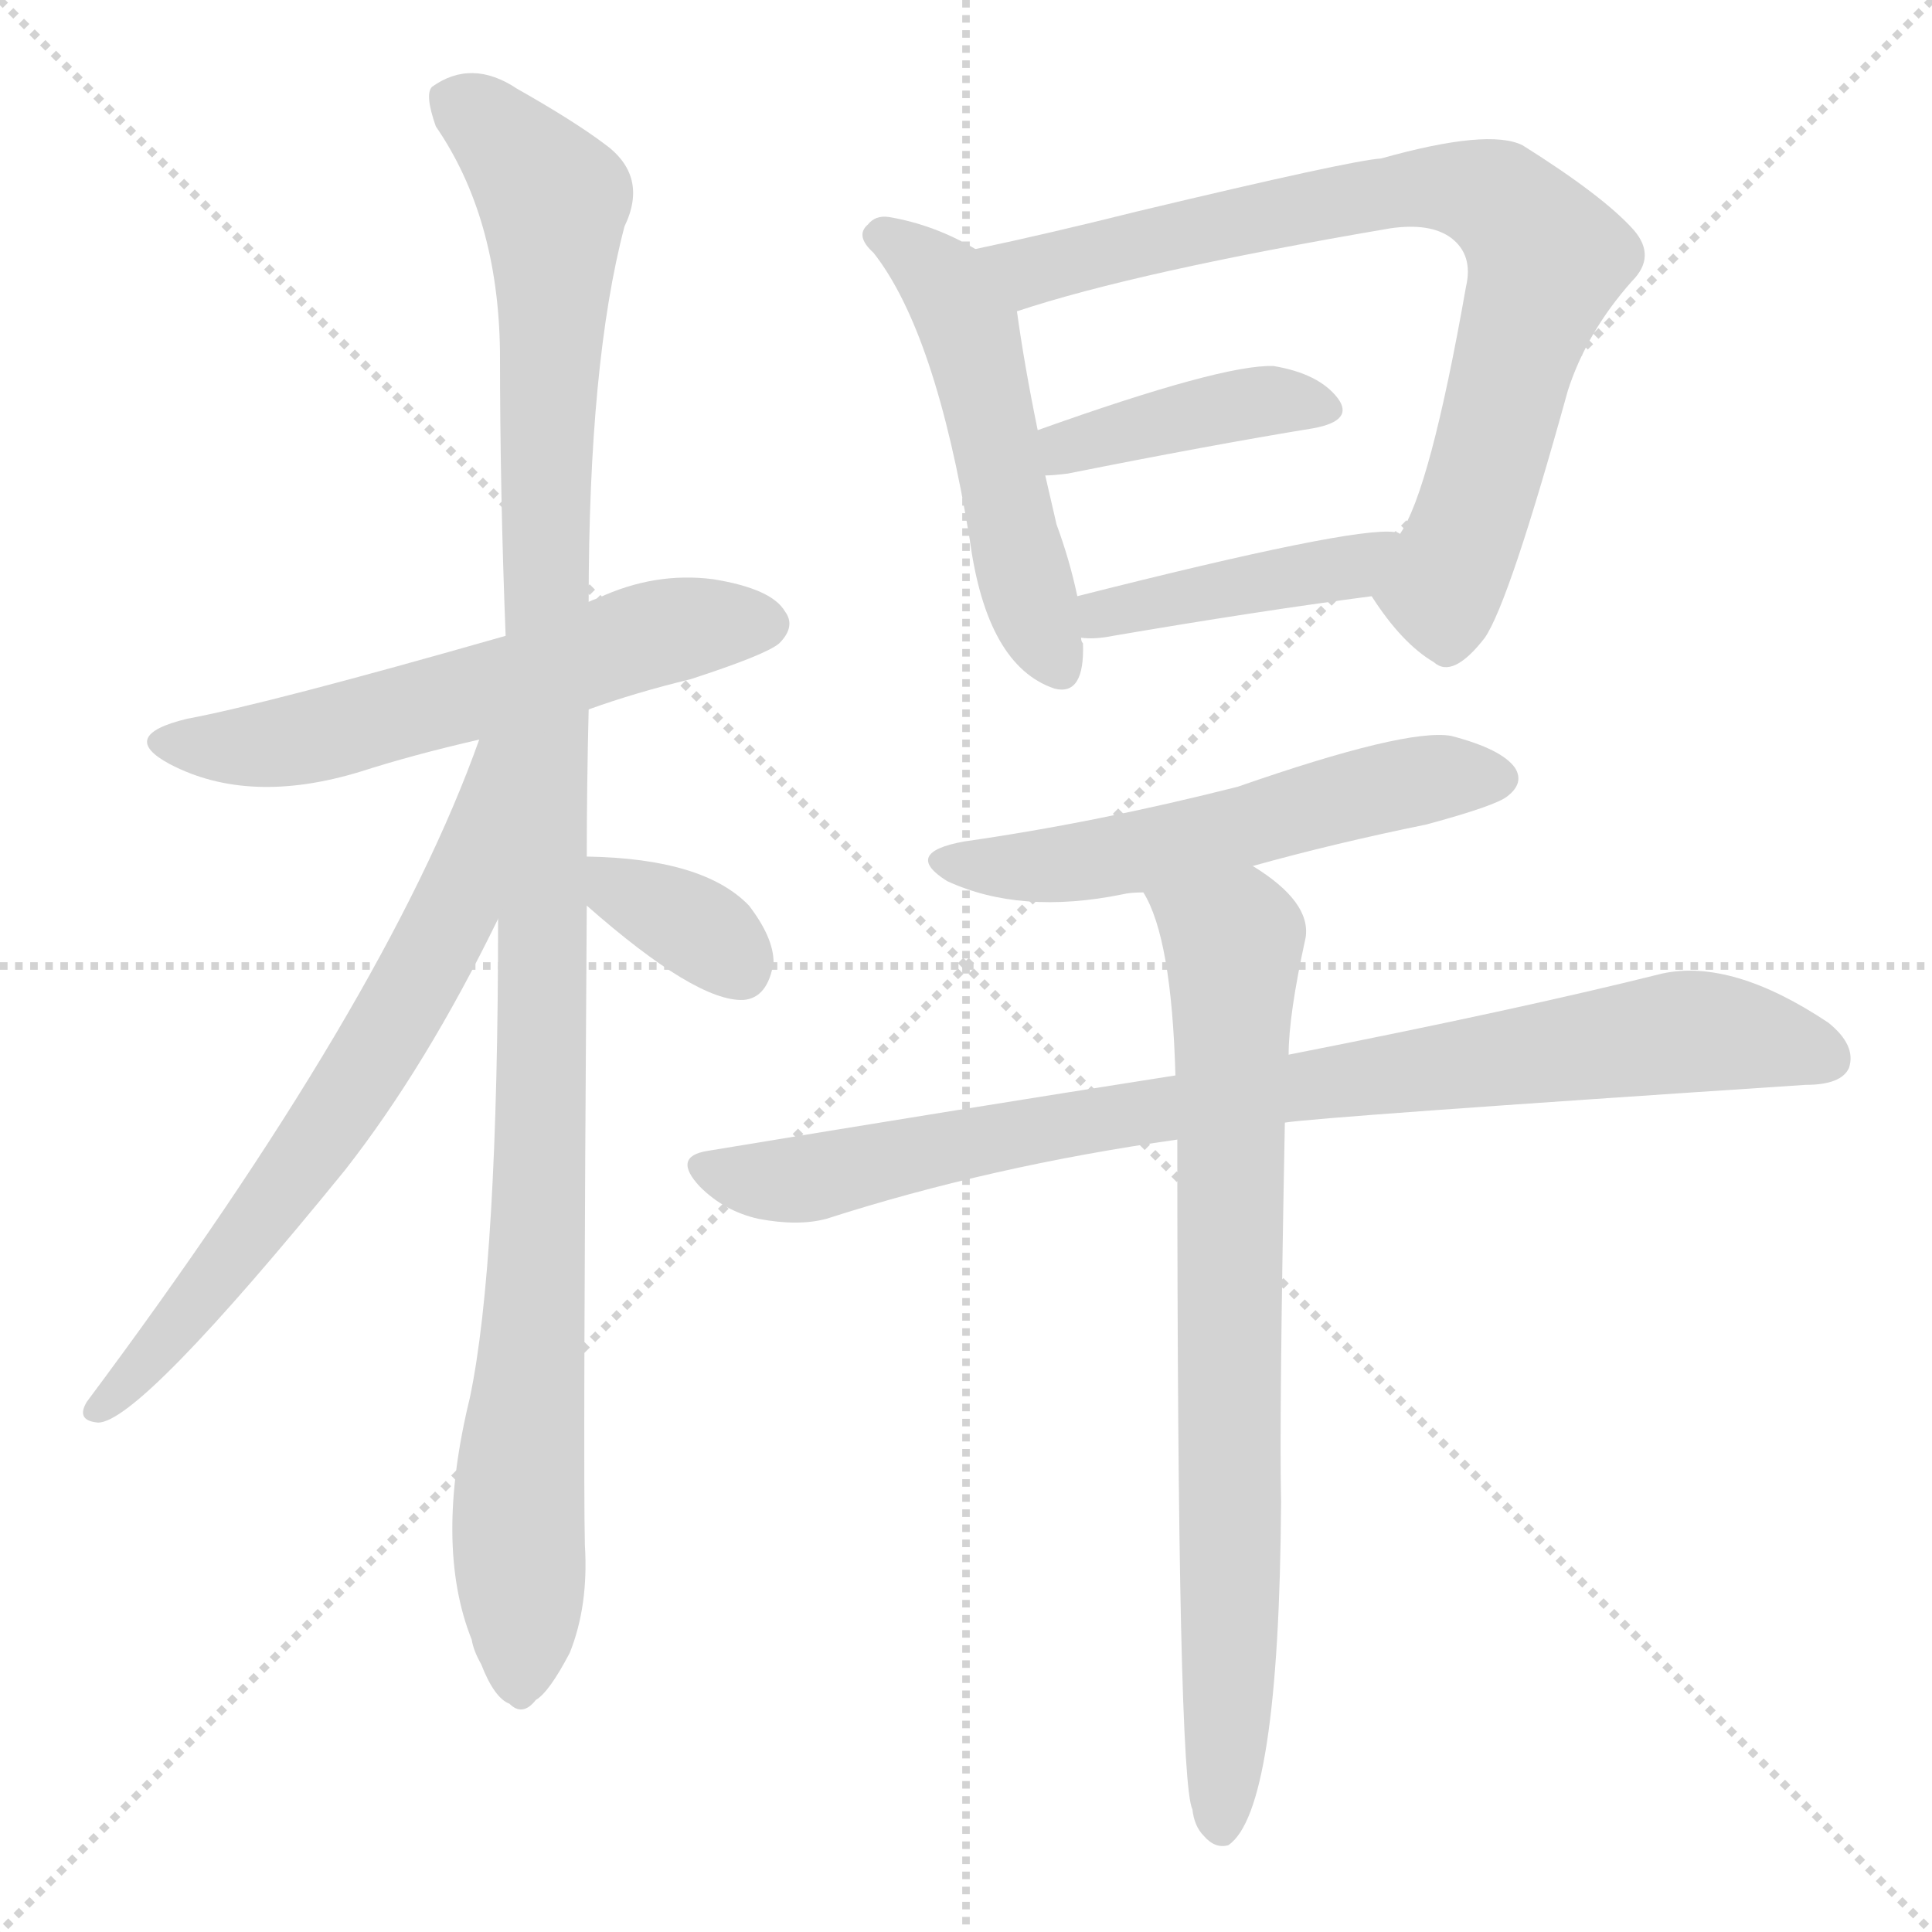
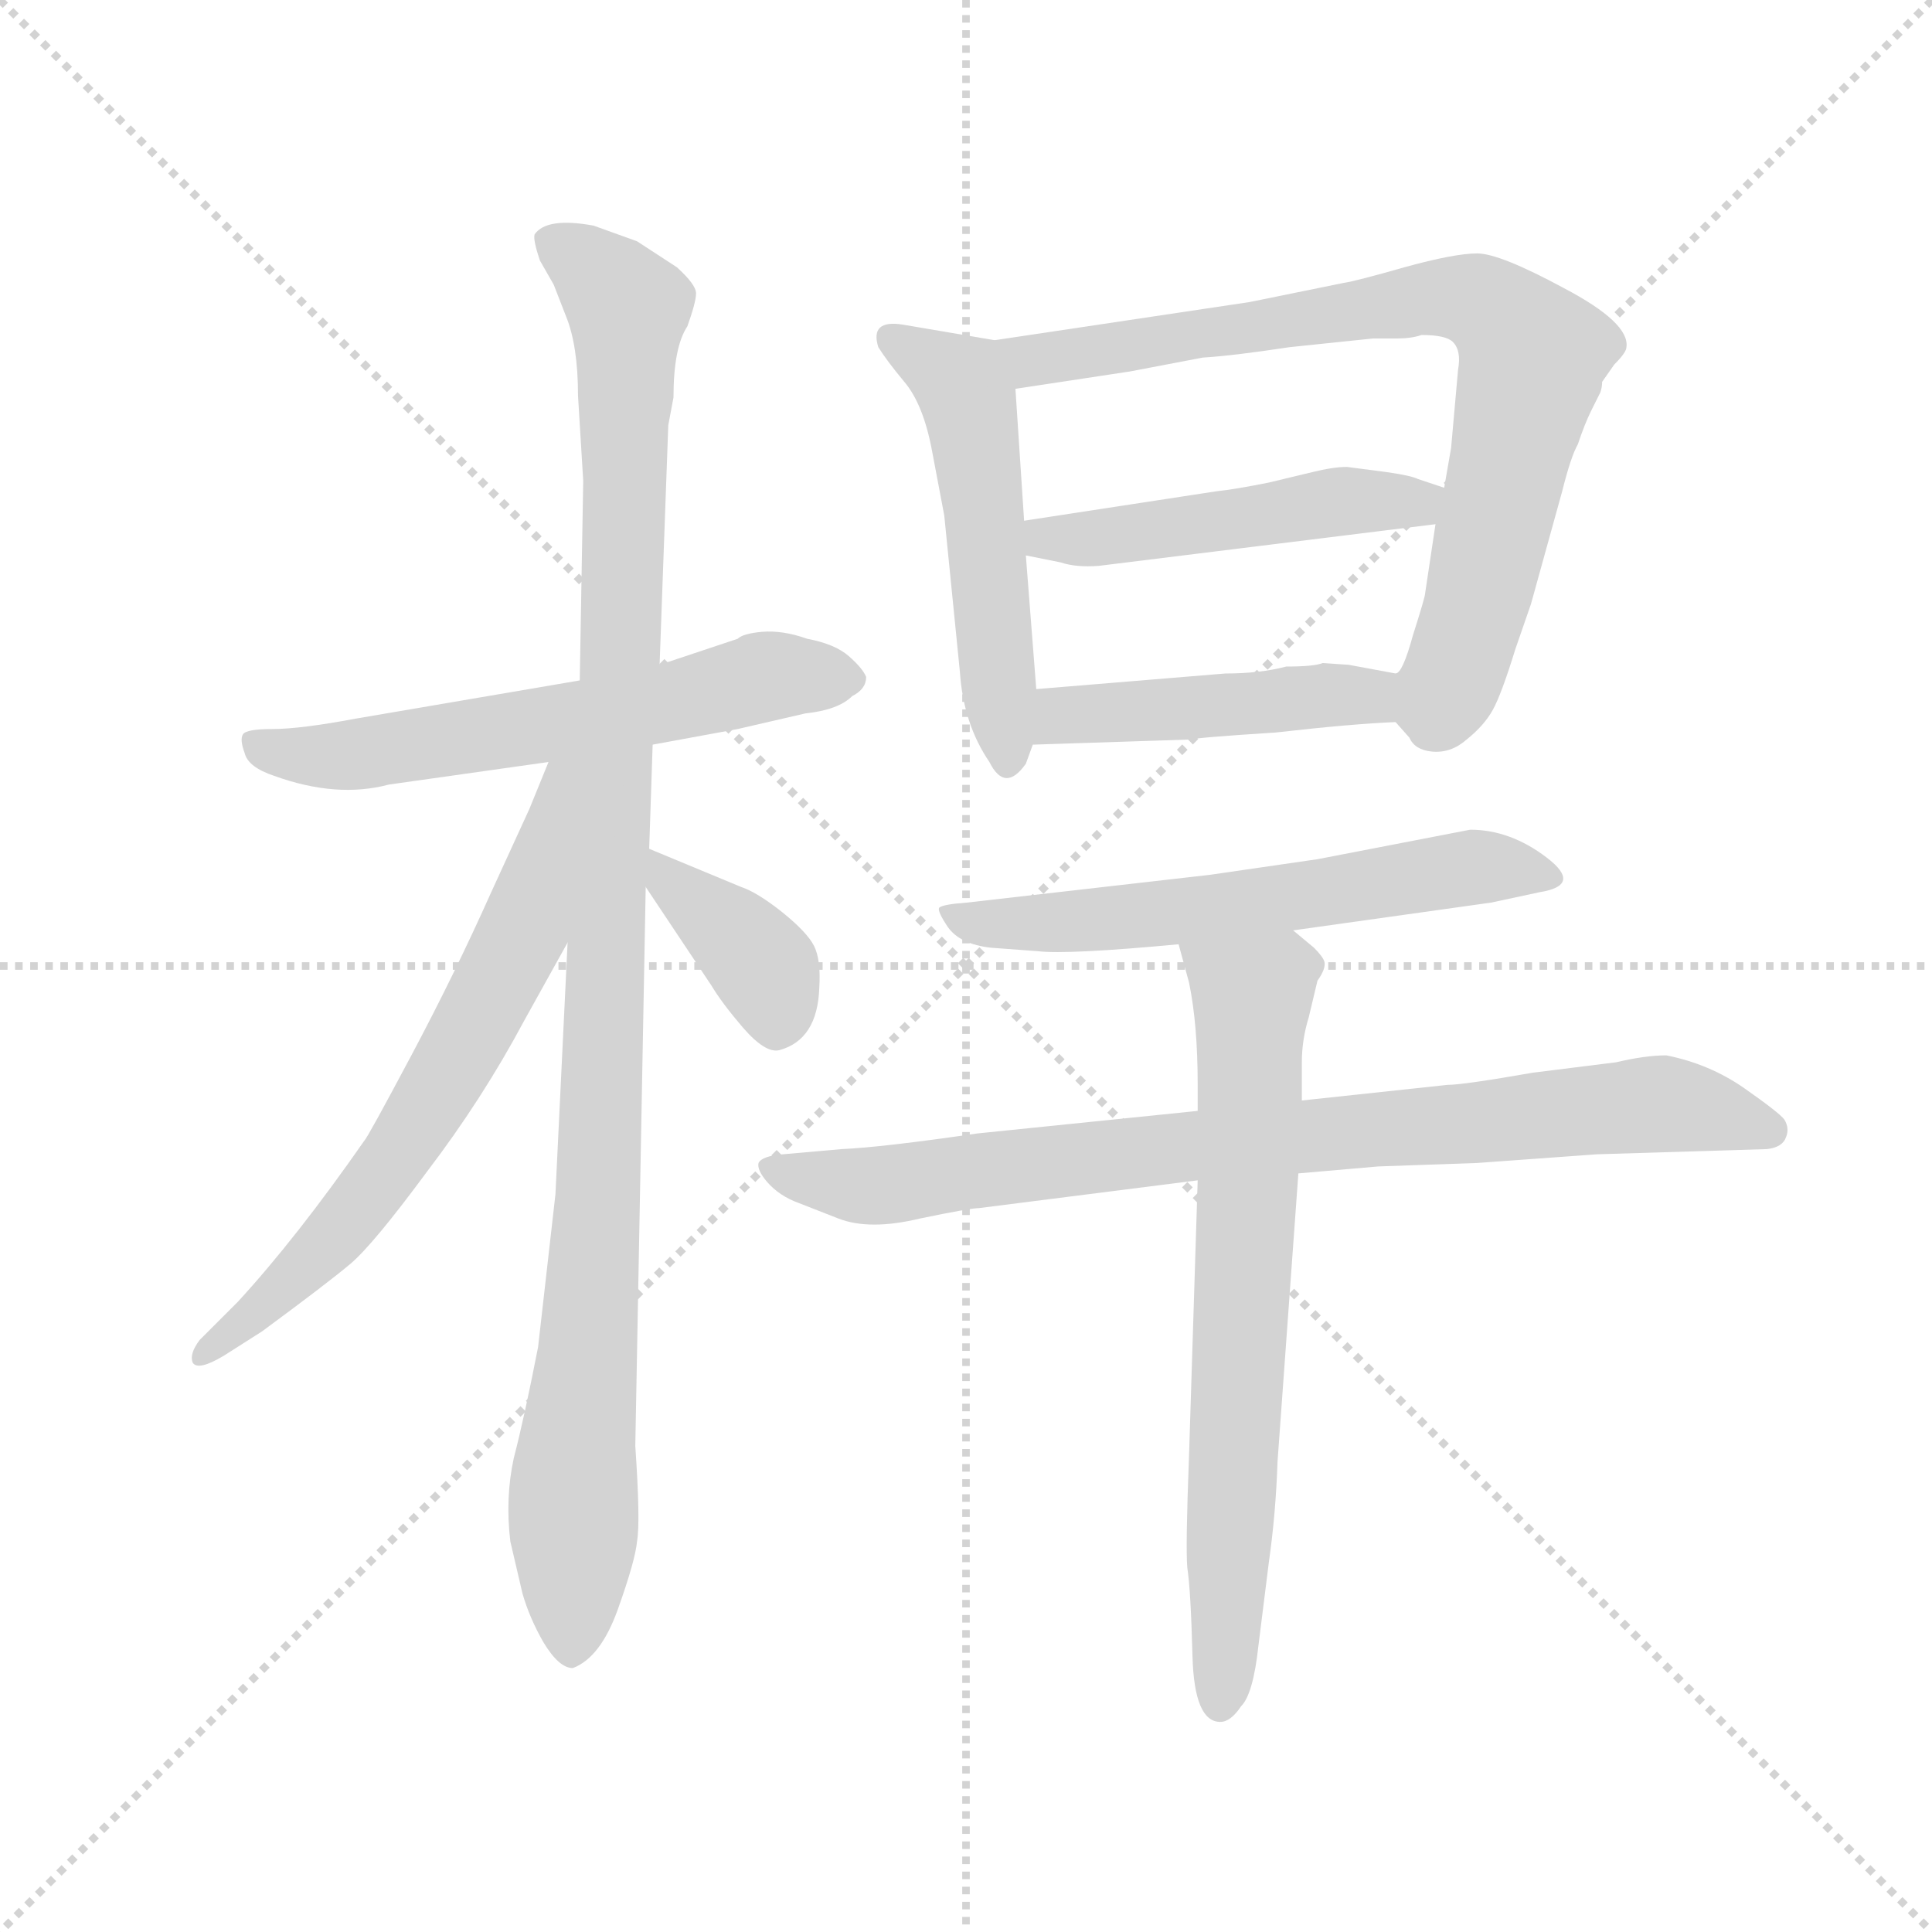
<svg xmlns="http://www.w3.org/2000/svg" version="1.1" viewBox="0 0 1024 1024">
  <g stroke="lightgray" stroke-dasharray="1,1" stroke-width="1" transform="scale(4, 4)">
    <line x1="0" y1="0" x2="256" y2="256" />
    <line x1="256" y1="0" x2="0" y2="256" />
    <line x1="128" y1="0" x2="128" y2="256" />
    <line x1="0" y1="128" x2="256" y2="128" />
  </g>
-   <g transform="scale(1, -1) translate(0, -900)">
+   <g transform="scale(0.92, -0.92) translate(60, -830)">
    <style type="text/css">
      
        @keyframes keyframes0 {
          from {
            stroke: blue;
-             stroke-dashoffset: 579;
-             stroke-width: 128;
-           }
-           65% {
+             stroke-dashoffset: 603;
+             stroke-width: 128;
+           }
+           66% {
            animation-timing-function: step-end;
            stroke: blue;
            stroke-dashoffset: 0;
            stroke-width: 128;
          }
          to {
            stroke: black;
            stroke-width: 1024;
          }
        }
        #make-me-a-hanzi-animation-0 {
-           animation: keyframes0 0.721s both;
+           animation: keyframes0 0.741s both;
          animation-delay: 0s;
          animation-timing-function: linear;
        }
      
        @keyframes keyframes1 {
          from {
            stroke: blue;
-             stroke-dashoffset: 1115;
+             stroke-dashoffset: 1087;
            stroke-width: 128;
          }
          78% {
            animation-timing-function: step-end;
            stroke: blue;
            stroke-dashoffset: 0;
            stroke-width: 128;
          }
          to {
            stroke: black;
            stroke-width: 1024;
          }
        }
        #make-me-a-hanzi-animation-1 {
-           animation: keyframes1 1.157s both;
-           animation-delay: 0.721s;
+           animation: keyframes1 1.135s both;
+           animation-delay: 0.741s;
          animation-timing-function: linear;
        }
      
        @keyframes keyframes2 {
          from {
            stroke: blue;
-             stroke-dashoffset: 672;
-             stroke-width: 128;
-           }
-           69% {
+             stroke-dashoffset: 664;
+             stroke-width: 128;
+           }
+           68% {
            animation-timing-function: step-end;
            stroke: blue;
            stroke-dashoffset: 0;
            stroke-width: 128;
          }
          to {
            stroke: black;
            stroke-width: 1024;
          }
        }
        #make-me-a-hanzi-animation-2 {
-           animation: keyframes2 0.797s both;
-           animation-delay: 1.879s;
+           animation: keyframes2 0.79s both;
+           animation-delay: 1.875s;
          animation-timing-function: linear;
        }
      
        @keyframes keyframes3 {
          from {
            stroke: blue;
-             stroke-dashoffset: 347;
-             stroke-width: 128;
-           }
-           53% {
+             stroke-dashoffset: 377;
+             stroke-width: 128;
+           }
+           55% {
            animation-timing-function: step-end;
            stroke: blue;
            stroke-dashoffset: 0;
            stroke-width: 128;
          }
          to {
            stroke: black;
            stroke-width: 1024;
          }
        }
        #make-me-a-hanzi-animation-3 {
-           animation: keyframes3 0.532s both;
-           animation-delay: 2.675s;
+           animation: keyframes3 0.557s both;
+           animation-delay: 2.666s;
          animation-timing-function: linear;
        }
      
        @keyframes keyframes4 {
          from {
            stroke: blue;
-             stroke-dashoffset: 506;
-             stroke-width: 128;
-           }
-           62% {
+             stroke-dashoffset: 523;
+             stroke-width: 128;
+           }
+           63% {
            animation-timing-function: step-end;
            stroke: blue;
            stroke-dashoffset: 0;
            stroke-width: 128;
          }
          to {
            stroke: black;
            stroke-width: 1024;
          }
        }
        #make-me-a-hanzi-animation-4 {
-           animation: keyframes4 0.662s both;
-           animation-delay: 3.208s;
+           animation: keyframes4 0.676s both;
+           animation-delay: 3.222s;
          animation-timing-function: linear;
        }
      
        @keyframes keyframes5 {
          from {
            stroke: blue;
-             stroke-dashoffset: 781;
+             stroke-dashoffset: 792;
            stroke-width: 128;
          }
          72% {
            animation-timing-function: step-end;
            stroke: blue;
            stroke-dashoffset: 0;
            stroke-width: 128;
          }
          to {
            stroke: black;
            stroke-width: 1024;
          }
        }
        #make-me-a-hanzi-animation-5 {
-           animation: keyframes5 0.886s both;
-           animation-delay: 3.87s;
+           animation: keyframes5 0.895s both;
+           animation-delay: 3.898s;
          animation-timing-function: linear;
        }
      
        @keyframes keyframes6 {
          from {
            stroke: blue;
-             stroke-dashoffset: 404;
-             stroke-width: 128;
-           }
-           57% {
+             stroke-dashoffset: 488;
+             stroke-width: 128;
+           }
+           61% {
            animation-timing-function: step-end;
            stroke: blue;
            stroke-dashoffset: 0;
            stroke-width: 128;
          }
          to {
            stroke: black;
            stroke-width: 1024;
          }
        }
        #make-me-a-hanzi-animation-6 {
-           animation: keyframes6 0.579s both;
-           animation-delay: 4.755s;
+           animation: keyframes6 0.647s both;
+           animation-delay: 4.793s;
          animation-timing-function: linear;
        }
      
        @keyframes keyframes7 {
          from {
            stroke: blue;
-             stroke-dashoffset: 427;
-             stroke-width: 128;
-           }
-           58% {
+             stroke-dashoffset: 458;
+             stroke-width: 128;
+           }
+           60% {
            animation-timing-function: step-end;
            stroke: blue;
            stroke-dashoffset: 0;
            stroke-width: 128;
          }
          to {
            stroke: black;
            stroke-width: 1024;
          }
        }
        #make-me-a-hanzi-animation-7 {
-           animation: keyframes7 0.597s both;
-           animation-delay: 5.334s;
+           animation: keyframes7 0.623s both;
+           animation-delay: 5.44s;
          animation-timing-function: linear;
        }
      
        @keyframes keyframes8 {
          from {
            stroke: blue;
-             stroke-dashoffset: 550;
-             stroke-width: 128;
-           }
-           64% {
+             stroke-dashoffset: 605;
+             stroke-width: 128;
+           }
+           66% {
            animation-timing-function: step-end;
            stroke: blue;
            stroke-dashoffset: 0;
            stroke-width: 128;
          }
          to {
            stroke: black;
            stroke-width: 1024;
          }
        }
        #make-me-a-hanzi-animation-8 {
-           animation: keyframes8 0.698s both;
-           animation-delay: 5.931s;
+           animation: keyframes8 0.742s both;
+           animation-delay: 6.062s;
          animation-timing-function: linear;
        }
      
        @keyframes keyframes9 {
          from {
            stroke: blue;
-             stroke-dashoffset: 860;
-             stroke-width: 128;
-           }
-           74% {
+             stroke-dashoffset: 834;
+             stroke-width: 128;
+           }
+           73% {
            animation-timing-function: step-end;
            stroke: blue;
            stroke-dashoffset: 0;
            stroke-width: 128;
          }
          to {
            stroke: black;
            stroke-width: 1024;
          }
        }
        #make-me-a-hanzi-animation-9 {
-           animation: keyframes9 0.95s both;
-           animation-delay: 6.629s;
+           animation: keyframes9 0.929s both;
+           animation-delay: 6.805s;
          animation-timing-function: linear;
        }
      
        @keyframes keyframes10 {
          from {
            stroke: blue;
-             stroke-dashoffset: 771;
-             stroke-width: 128;
-           }
-           72% {
+             stroke-dashoffset: 707;
+             stroke-width: 128;
+           }
+           70% {
            animation-timing-function: step-end;
            stroke: blue;
            stroke-dashoffset: 0;
            stroke-width: 128;
          }
          to {
            stroke: black;
            stroke-width: 1024;
          }
        }
        #make-me-a-hanzi-animation-10 {
-           animation: keyframes10 0.877s both;
-           animation-delay: 7.579s;
+           animation: keyframes10 0.825s both;
+           animation-delay: 7.734s;
          animation-timing-function: linear;
        }
      
    </style>
-     <path d="M 312 524 Q 337 533 366 540 Q 406 553 413 559 Q 422 568 416 576 Q 409 588 378 593 Q 347 597 317 583 Q 314 582 312 581 L 268 563 Q 142 527 99 519 Q 62 510 90 495 Q 132 473 191 491 Q 219 500 254 508 L 312 524 Z" fill="lightgray" />
-     <path d="M 264 413 Q 264 230 249 159 Q 230 81 250 31 Q 251 25 255 18 Q 262 0 270 -3 Q 277 -10 284 -1 Q 291 3 302 24 Q 312 49 310 81 Q 309 121 311 420 L 311 446 Q 311 483 312 524 L 312 581 Q 312 708 331 780 Q 344 807 320 824 Q 304 836 274 853 Q 250 869 229 854 Q 225 850 231 833 Q 264 785 265 714 Q 265 639 268 563 L 264 413 Z" fill="lightgray" />
-     <path d="M 254 508 Q 205 370 46 157 Q 40 147 52 146 Q 74 146 183 280 Q 226 335 264 413 C 325 537 264 536 254 508 Z" fill="lightgray" />
-     <path d="M 311 420 Q 369 369 394 370 Q 407 371 410 390 Q 410 403 397 420 Q 373 445 311 446 C 281 447 288 440 311 420 Z" fill="lightgray" />
-     <path d="M 517 768 Q 495 781 471 785 Q 464 786 460 781 Q 453 775 463 766 Q 496 724 514 614 Q 523 547 559 535 Q 575 531 574 559 Q 573 560 573 562 L 571 584 Q 567 603 560 622 L 554 648 L 550 672 Q 543 706 539 735 C 536 758 536 758 517 768 Z" fill="lightgray" />
-     <path d="M 727 584 Q 743 559 760 549 Q 770 540 787 562 Q 800 581 831 693 Q 841 724 865 751 Q 878 764 866 778 Q 850 796 807 823 Q 789 832 732 816 Q 716 815 603 788 Q 555 776 517 768 C 488 762 510 726 539 735 Q 602 756 737 779 Q 758 782 769 774 Q 781 765 777 748 Q 758 640 742 617 C 729 590 726 585 727 584 Z" fill="lightgray" />
-     <path d="M 554 648 Q 558 648 566 649 Q 641 664 696 673 Q 718 677 709 689 Q 699 702 675 706 Q 648 707 550 672 C 522 662 524 646 554 648 Z" fill="lightgray" />
-     <path d="M 573 562 Q 580 561 590 563 Q 666 576 727 584 C 757 588 771 611 742 617 Q 741 618 739 618 Q 717 621 571 584 C 542 577 543 564 573 562 Z" fill="lightgray" />
-     <path d="M 664 441 Q 707 453 756 463 Q 793 473 799 478 Q 808 485 803 493 Q 796 503 769 510 Q 745 514 656 483 Q 581 464 511 454 Q 478 448 502 433 Q 541 415 595 426 Q 599 427 606 427 L 664 441 Z" fill="lightgray" />
-     <path d="M 681 305 Q 700 308 957 325 Q 976 325 980 334 Q 984 346 969 358 Q 918 392 881 384 Q 805 365 683 341 L 623 330 Q 508 312 375 290 Q 356 287 371 271 Q 384 258 402 254 Q 423 250 438 254 Q 525 282 624 296 L 681 305 Z" fill="lightgray" />
-     <path d="M 624 296 Q 624 -43 632 -59 Q 633 -68 638 -73 Q 644 -80 651 -78 Q 678 -60 679 104 Q 678 149 681 305 L 683 341 Q 683 362 692 403 Q 695 422 664 441 C 640 458 594 454 606 427 Q 621 403 623 330 L 624 296 Z" fill="lightgray" />
+     <path d="M 365 462 L 320 447 L 274 438 L 145 416 Q 113 410 97 410 Q 82 410 80 407 Q 78 404 81 396 Q 83 388 98 383 Q 134 370 164 378 L 256 391 L 316 401 L 365 410 L 404 419 Q 423 421 431 429 Q 439 433 439 440 Q 437 445 429 452 Q 421 459 405 462 Q 391 467 379 466 Q 368 465 365 462 Z" fill="lightgray" />
+     <path d="M 320 447 L 325 585 L 328 601 Q 328 630 336 642 Q 341 656 341 661 Q 341 666 330 676 L 307 691 L 282 700 Q 255 705 248 695 Q 247 692 251 680 L 259 666 L 266 648 Q 273 631 273 602 L 276 553 L 274 438 L 267 287 L 260 142 L 250 54 Q 242 13 236 -10 Q 231 -33 234 -58 L 241 -88 Q 245 -102 253 -116 Q 262 -131 270 -131 Q 286 -125 296 -97 Q 306 -69 307 -58 Q 309 -47 306 -3 L 312 319 L 314 341 L 316 401 L 320 447 Z" fill="lightgray" />
+     <path d="M 256 391 L 245 364 L 223 316 Q 202 269 177 222 Q 152 175 150 173 Q 111 117 77 80 L 55 58 Q 49 50 51 45 Q 54 40 69 49 L 91 63 Q 129 91 142 102 Q 155 113 186 155 Q 218 197 242 242 L 267 287 C 340 418 267 419 256 391 Z" fill="lightgray" />
+     <path d="M 312 319 L 350 262 Q 356 252 368 238 Q 381 223 389 225 Q 411 231 412 261 Q 413 277 409 285 Q 405 293 390 305 Q 376 316 367 319 L 314 341 C 291 351 295 344 312 319 Z" fill="lightgray" />
+     <path d="M 531 390 L 535 401 L 537 433 L 531 510 L 530 530 L 525 606 C 523 632 523 632 513 634 L 460 643 Q 441 646 446 630 Q 451 622 461 610 Q 472 597 477 570 L 484 533 L 493 443 Q 495 413 510 391 Q 519 373 531 390 Z" fill="lightgray" />
+     <path d="M 744 414 L 752 405 Q 755 398 765 397 Q 776 396 785 404 Q 795 412 800 421 Q 805 430 813 456 L 822 482 L 840 547 Q 845 567 849 574 Q 853 586 857 594 L 862 604 Q 863 607 863 610 L 870 620 Q 877 627 877 630 Q 879 644 841 664 Q 804 684 791 684 Q 778 684 749 676 Q 721 668 714 667 L 660 656 L 513 634 C 483 630 495 602 525 606 L 591 616 L 633 624 Q 650 625 683 630 L 731 635 L 745 635 Q 753 635 759 637 Q 773 637 777 633 Q 782 628 780 617 L 776 572 L 772 549 L 767 528 L 761 488 Q 761 486 754 464 Q 748 442 744 442 C 735 425 735 425 744 414 Z" fill="lightgray" />
+     <path d="M 772 549 L 757 554 Q 753 556 739 558 L 716 561 Q 708 561 696 558 L 671 552 Q 651 548 641 547 L 530 530 C 500 525 502 516 531 510 L 551 506 Q 560 503 573 504 L 767 528 C 797 532 800 540 772 549 Z" fill="lightgray" />
+     <path d="M 535 401 L 627 404 Q 628 405 675 408 Q 719 413 744 414 C 774 415 773 437 744 442 L 717 447 L 702 448 Q 697 446 681 446 Q 666 442 646 442 L 537 433 C 507 431 505 400 535 401 Z" fill="lightgray" />
+     <path d="M 511 284 L 538 282 Q 555 280 619 286 L 685 294 L 799 310 L 827 316 Q 852 320 831 336 Q 810 352 787 352 L 699 335 L 637 326 L 497 310 Q 483 309 481 307 Q 480 305 486 296 Q 493 286 511 284 Z" fill="lightgray" />
+     <path d="M 630 190 L 503 177 Q 448 169 425 168 L 391 165 Q 379 164 377 160 Q 376 156 382 149 Q 389 141 400 137 L 423 128 Q 441 121 470 128 Q 499 134 504 134 L 630 150 L 688 154 L 734 158 L 791 160 L 860 165 L 958 168 Q 967 169 969 175 Q 971 180 968 185 Q 965 189 945 203 Q 925 217 900 222 Q 888 222 871 218 L 823 212 Q 783 205 774 205 L 690 196 L 630 190 Z" fill="lightgray" />
+     <path d="M 619 286 L 625 264 Q 630 240 630 205 L 630 190 L 630 150 L 625 -9 Q 623 -61 624 -73 Q 626 -86 627 -124 Q 628 -162 643 -162 Q 649 -162 655 -153 Q 662 -146 665 -118 L 671 -70 Q 675 -42 676 -12 L 688 154 L 690 196 L 690 218 Q 690 231 694 244 L 699 265 Q 704 272 703 276 Q 702 279 697 284 L 685 294 C 662 313 611 315 619 286 Z" fill="lightgray" />
    <clipPath id="make-me-a-hanzi-clip-0">
-       <path d="M 312 524 Q 337 533 366 540 Q 406 553 413 559 Q 422 568 416 576 Q 409 588 378 593 Q 347 597 317 583 Q 314 582 312 581 L 268 563 Q 142 527 99 519 Q 62 510 90 495 Q 132 473 191 491 Q 219 500 254 508 L 312 524 Z" />
-     </clipPath>
-     <path clip-path="url(#make-me-a-hanzi-clip-0)" d="M 91 508 L 163 508 L 334 561 L 406 569" fill="none" id="make-me-a-hanzi-animation-0" stroke-dasharray="451 902" stroke-linecap="round" />
+       <path d="M 365 462 L 320 447 L 274 438 L 145 416 Q 113 410 97 410 Q 82 410 80 407 Q 78 404 81 396 Q 83 388 98 383 Q 134 370 164 378 L 256 391 L 316 401 L 365 410 L 404 419 Q 423 421 431 429 Q 439 433 439 440 Q 437 445 429 452 Q 421 459 405 462 Q 391 467 379 466 Q 368 465 365 462 Z" />
+     </clipPath>
+     <path clip-path="url(#make-me-a-hanzi-clip-0)" d="M 85 402 L 134 394 L 290 418 L 384 441 L 427 440" fill="none" id="make-me-a-hanzi-animation-0" stroke-dasharray="475 950" stroke-linecap="round" />
    <clipPath id="make-me-a-hanzi-clip-1">
-       <path d="M 264 413 Q 264 230 249 159 Q 230 81 250 31 Q 251 25 255 18 Q 262 0 270 -3 Q 277 -10 284 -1 Q 291 3 302 24 Q 312 49 310 81 Q 309 121 311 420 L 311 446 Q 311 483 312 524 L 312 581 Q 312 708 331 780 Q 344 807 320 824 Q 304 836 274 853 Q 250 869 229 854 Q 225 850 231 833 Q 264 785 265 714 Q 265 639 268 563 L 264 413 Z" />
-     </clipPath>
-     <path clip-path="url(#make-me-a-hanzi-clip-1)" d="M 240 848 L 293 794 L 288 309 L 275 114 L 275 11" fill="none" id="make-me-a-hanzi-animation-1" stroke-dasharray="987 1974" stroke-linecap="round" />
+       <path d="M 320 447 L 325 585 L 328 601 Q 328 630 336 642 Q 341 656 341 661 Q 341 666 330 676 L 307 691 L 282 700 Q 255 705 248 695 Q 247 692 251 680 L 259 666 L 266 648 Q 273 631 273 602 L 276 553 L 274 438 L 267 287 L 260 142 L 250 54 Q 242 13 236 -10 Q 231 -33 234 -58 L 241 -88 Q 245 -102 253 -116 Q 262 -131 270 -131 Q 286 -125 296 -97 Q 306 -69 307 -58 Q 309 -47 306 -3 L 312 319 L 314 341 L 316 401 L 320 447 Z" />
+     </clipPath>
+     <path clip-path="url(#make-me-a-hanzi-clip-1)" d="M 258 689 L 281 676 L 302 651 L 298 455 L 270 -120" fill="none" id="make-me-a-hanzi-animation-1" stroke-dasharray="959 1918" stroke-linecap="round" />
    <clipPath id="make-me-a-hanzi-clip-2">
-       <path d="M 254 508 Q 205 370 46 157 Q 40 147 52 146 Q 74 146 183 280 Q 226 335 264 413 C 325 537 264 536 254 508 Z" />
-     </clipPath>
-     <path clip-path="url(#make-me-a-hanzi-clip-2)" d="M 262 505 L 240 415 L 209 359 L 130 240 L 53 153" fill="none" id="make-me-a-hanzi-animation-2" stroke-dasharray="544 1088" stroke-linecap="round" />
+       <path d="M 256 391 L 245 364 L 223 316 Q 202 269 177 222 Q 152 175 150 173 Q 111 117 77 80 L 55 58 Q 49 50 51 45 Q 54 40 69 49 L 91 63 Q 129 91 142 102 Q 155 113 186 155 Q 218 197 242 242 L 267 287 C 340 418 267 419 256 391 Z" />
+     </clipPath>
+     <path clip-path="url(#make-me-a-hanzi-clip-2)" d="M 269 386 L 261 381 L 242 294 L 165 158 L 104 88 L 56 51" fill="none" id="make-me-a-hanzi-animation-2" stroke-dasharray="536 1072" stroke-linecap="round" />
    <clipPath id="make-me-a-hanzi-clip-3">
-       <path d="M 311 420 Q 369 369 394 370 Q 407 371 410 390 Q 410 403 397 420 Q 373 445 311 446 C 281 447 288 440 311 420 Z" />
-     </clipPath>
-     <path clip-path="url(#make-me-a-hanzi-clip-3)" d="M 320 440 L 330 426 L 370 408 L 392 387" fill="none" id="make-me-a-hanzi-animation-3" stroke-dasharray="219 438" stroke-linecap="round" />
+       <path d="M 312 319 L 350 262 Q 356 252 368 238 Q 381 223 389 225 Q 411 231 412 261 Q 413 277 409 285 Q 405 293 390 305 Q 376 316 367 319 L 314 341 C 291 351 295 344 312 319 Z" />
+     </clipPath>
+     <path clip-path="url(#make-me-a-hanzi-clip-3)" d="M 319 335 L 324 323 L 376 278 L 388 241" fill="none" id="make-me-a-hanzi-animation-3" stroke-dasharray="249 498" stroke-linecap="round" />
    <clipPath id="make-me-a-hanzi-clip-4">
-       <path d="M 517 768 Q 495 781 471 785 Q 464 786 460 781 Q 453 775 463 766 Q 496 724 514 614 Q 523 547 559 535 Q 575 531 574 559 Q 573 560 573 562 L 571 584 Q 567 603 560 622 L 554 648 L 550 672 Q 543 706 539 735 C 536 758 536 758 517 768 Z" />
-     </clipPath>
-     <path clip-path="url(#make-me-a-hanzi-clip-4)" d="M 468 775 L 501 750 L 515 724 L 543 591 L 560 551" fill="none" id="make-me-a-hanzi-animation-4" stroke-dasharray="378 756" stroke-linecap="round" />
+       <path d="M 531 390 L 535 401 L 537 433 L 531 510 L 530 530 L 525 606 C 523 632 523 632 513 634 L 460 643 Q 441 646 446 630 Q 451 622 461 610 Q 472 597 477 570 L 484 533 L 493 443 Q 495 413 510 391 Q 519 373 531 390 Z" />
+     </clipPath>
+     <path clip-path="url(#make-me-a-hanzi-clip-4)" d="M 454 635 L 494 609 L 499 597 L 521 392" fill="none" id="make-me-a-hanzi-animation-4" stroke-dasharray="395 790" stroke-linecap="round" />
    <clipPath id="make-me-a-hanzi-clip-5">
-       <path d="M 727 584 Q 743 559 760 549 Q 770 540 787 562 Q 800 581 831 693 Q 841 724 865 751 Q 878 764 866 778 Q 850 796 807 823 Q 789 832 732 816 Q 716 815 603 788 Q 555 776 517 768 C 488 762 510 726 539 735 Q 602 756 737 779 Q 758 782 769 774 Q 781 765 777 748 Q 758 640 742 617 C 729 590 726 585 727 584 Z" />
-     </clipPath>
-     <path clip-path="url(#make-me-a-hanzi-clip-5)" d="M 524 765 L 550 757 L 747 801 L 794 794 L 820 763 L 776 614 L 763 588 L 740 585" fill="none" id="make-me-a-hanzi-animation-5" stroke-dasharray="653 1306" stroke-linecap="round" />
+       <path d="M 744 414 L 752 405 Q 755 398 765 397 Q 776 396 785 404 Q 795 412 800 421 Q 805 430 813 456 L 822 482 L 840 547 Q 845 567 849 574 Q 853 586 857 594 L 862 604 Q 863 607 863 610 L 870 620 Q 877 627 877 630 Q 879 644 841 664 Q 804 684 791 684 Q 778 684 749 676 Q 721 668 714 667 L 660 656 L 513 634 C 483 630 495 602 525 606 L 591 616 L 633 624 Q 650 625 683 630 L 731 635 L 745 635 Q 753 635 759 637 Q 773 637 777 633 Q 782 628 780 617 L 776 572 L 772 549 L 767 528 L 761 488 Q 761 486 754 464 Q 748 442 744 442 C 735 425 735 425 744 414 Z" />
+     </clipPath>
+     <path clip-path="url(#make-me-a-hanzi-clip-5)" d="M 521 629 L 543 623 L 763 659 L 791 657 L 805 648 L 823 625 L 822 616 L 788 472 L 776 437 L 761 421" fill="none" id="make-me-a-hanzi-animation-5" stroke-dasharray="664 1328" stroke-linecap="round" />
    <clipPath id="make-me-a-hanzi-clip-6">
-       <path d="M 554 648 Q 558 648 566 649 Q 641 664 696 673 Q 718 677 709 689 Q 699 702 675 706 Q 648 707 550 672 C 522 662 524 646 554 648 Z" />
-     </clipPath>
-     <path clip-path="url(#make-me-a-hanzi-clip-6)" d="M 559 655 L 567 664 L 658 686 L 700 683" fill="none" id="make-me-a-hanzi-animation-6" stroke-dasharray="276 552" stroke-linecap="round" />
+       <path d="M 772 549 L 757 554 Q 753 556 739 558 L 716 561 Q 708 561 696 558 L 671 552 Q 651 548 641 547 L 530 530 C 500 525 502 516 531 510 L 551 506 Q 560 503 573 504 L 767 528 C 797 532 800 540 772 549 Z" />
+     </clipPath>
+     <path clip-path="url(#make-me-a-hanzi-clip-6)" d="M 537 515 L 543 520 L 579 520 L 719 542 L 755 540 L 763 546" fill="none" id="make-me-a-hanzi-animation-6" stroke-dasharray="360 720" stroke-linecap="round" />
    <clipPath id="make-me-a-hanzi-clip-7">
-       <path d="M 573 562 Q 580 561 590 563 Q 666 576 727 584 C 757 588 771 611 742 617 Q 741 618 739 618 Q 717 621 571 584 C 542 577 543 564 573 562 Z" />
-     </clipPath>
-     <path clip-path="url(#make-me-a-hanzi-clip-7)" d="M 577 568 L 587 578 L 715 600 L 739 612" fill="none" id="make-me-a-hanzi-animation-7" stroke-dasharray="299 598" stroke-linecap="round" />
+       <path d="M 535 401 L 627 404 Q 628 405 675 408 Q 719 413 744 414 C 774 415 773 437 744 442 L 717 447 L 702 448 Q 697 446 681 446 Q 666 442 646 442 L 537 433 C 507 431 505 400 535 401 Z" />
+     </clipPath>
+     <path clip-path="url(#make-me-a-hanzi-clip-7)" d="M 543 406 L 550 416 L 562 419 L 708 430 L 738 421" fill="none" id="make-me-a-hanzi-animation-7" stroke-dasharray="330 660" stroke-linecap="round" />
    <clipPath id="make-me-a-hanzi-clip-8">
-       <path d="M 664 441 Q 707 453 756 463 Q 793 473 799 478 Q 808 485 803 493 Q 796 503 769 510 Q 745 514 656 483 Q 581 464 511 454 Q 478 448 502 433 Q 541 415 595 426 Q 599 427 606 427 L 664 441 Z" />
-     </clipPath>
-     <path clip-path="url(#make-me-a-hanzi-clip-8)" d="M 504 445 L 526 440 L 583 444 L 740 484 L 792 488" fill="none" id="make-me-a-hanzi-animation-8" stroke-dasharray="422 844" stroke-linecap="round" />
+       <path d="M 511 284 L 538 282 Q 555 280 619 286 L 685 294 L 799 310 L 827 316 Q 852 320 831 336 Q 810 352 787 352 L 699 335 L 637 326 L 497 310 Q 483 309 481 307 Q 480 305 486 296 Q 493 286 511 284 Z" />
+     </clipPath>
+     <path clip-path="url(#make-me-a-hanzi-clip-8)" d="M 485 302 L 519 297 L 607 302 L 784 330 L 831 326" fill="none" id="make-me-a-hanzi-animation-8" stroke-dasharray="477 954" stroke-linecap="round" />
    <clipPath id="make-me-a-hanzi-clip-9">
-       <path d="M 681 305 Q 700 308 957 325 Q 976 325 980 334 Q 984 346 969 358 Q 918 392 881 384 Q 805 365 683 341 L 623 330 Q 508 312 375 290 Q 356 287 371 271 Q 384 258 402 254 Q 423 250 438 254 Q 525 282 624 296 L 681 305 Z" />
-     </clipPath>
-     <path clip-path="url(#make-me-a-hanzi-clip-9)" d="M 374 280 L 429 275 L 574 306 L 883 352 L 933 350 L 969 339" fill="none" id="make-me-a-hanzi-animation-9" stroke-dasharray="732 1464" stroke-linecap="round" />
+       <path d="M 630 190 L 503 177 Q 448 169 425 168 L 391 165 Q 379 164 377 160 Q 376 156 382 149 Q 389 141 400 137 L 423 128 Q 441 121 470 128 Q 499 134 504 134 L 630 150 L 688 154 L 734 158 L 791 160 L 860 165 L 958 168 Q 967 169 969 175 Q 971 180 968 185 Q 965 189 945 203 Q 925 217 900 222 Q 888 222 871 218 L 823 212 Q 783 205 774 205 L 690 196 L 630 190 Z" />
+     </clipPath>
+     <path clip-path="url(#make-me-a-hanzi-clip-9)" d="M 386 157 L 444 147 L 576 165 L 894 194 L 959 179" fill="none" id="make-me-a-hanzi-animation-9" stroke-dasharray="706 1412" stroke-linecap="round" />
    <clipPath id="make-me-a-hanzi-clip-10">
-       <path d="M 624 296 Q 624 -43 632 -59 Q 633 -68 638 -73 Q 644 -80 651 -78 Q 678 -60 679 104 Q 678 149 681 305 L 683 341 Q 683 362 692 403 Q 695 422 664 441 C 640 458 594 454 606 427 Q 621 403 623 330 L 624 296 Z" />
-     </clipPath>
-     <path clip-path="url(#make-me-a-hanzi-clip-10)" d="M 614 426 L 653 397 L 653 43 L 647 -69" fill="none" id="make-me-a-hanzi-animation-10" stroke-dasharray="643 1286" stroke-linecap="round" />
+       <path d="M 619 286 L 625 264 Q 630 240 630 205 L 630 190 L 630 150 L 625 -9 Q 623 -61 624 -73 Q 626 -86 627 -124 Q 628 -162 643 -162 Q 649 -162 655 -153 Q 662 -146 665 -118 L 671 -70 Q 675 -42 676 -12 L 688 154 L 690 196 L 690 218 Q 690 231 694 244 L 699 265 Q 704 272 703 276 Q 702 279 697 284 L 685 294 C 662 313 611 315 619 286 Z" />
+     </clipPath>
+     <path clip-path="url(#make-me-a-hanzi-clip-10)" d="M 626 282 L 662 256 L 644 -150" fill="none" id="make-me-a-hanzi-animation-10" stroke-dasharray="579 1158" stroke-linecap="round" />
  </g>
</svg>
